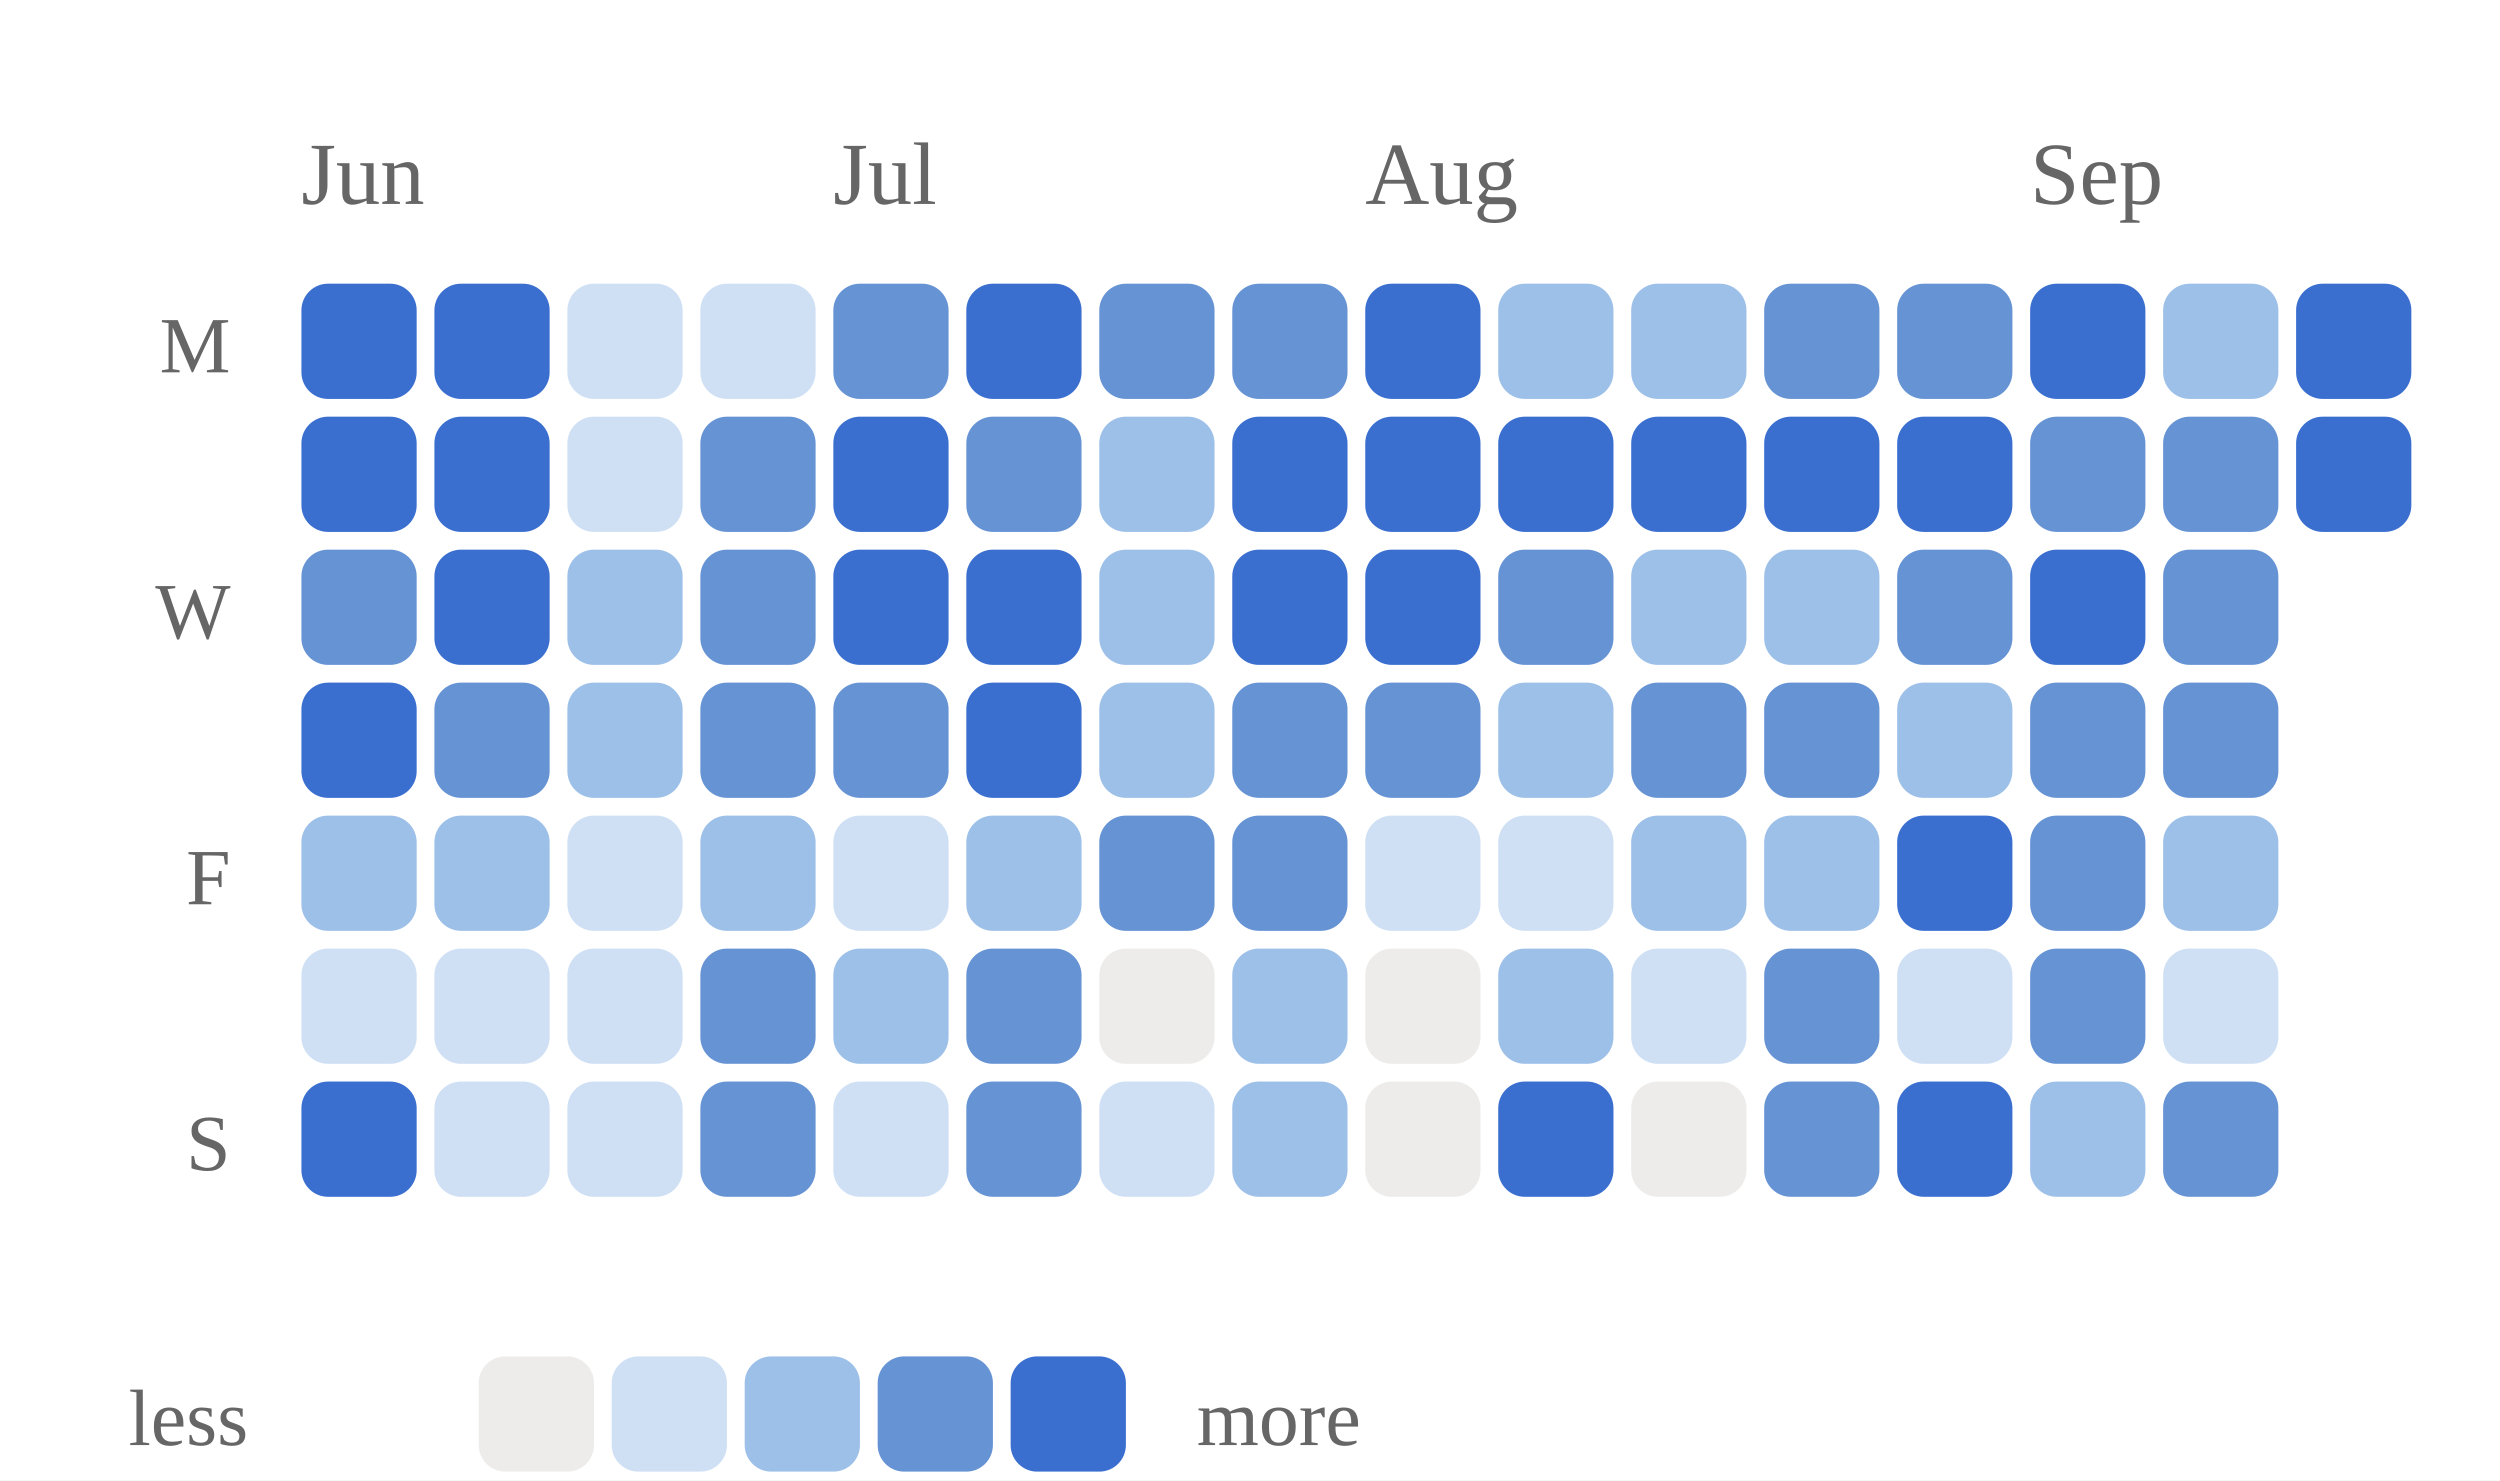
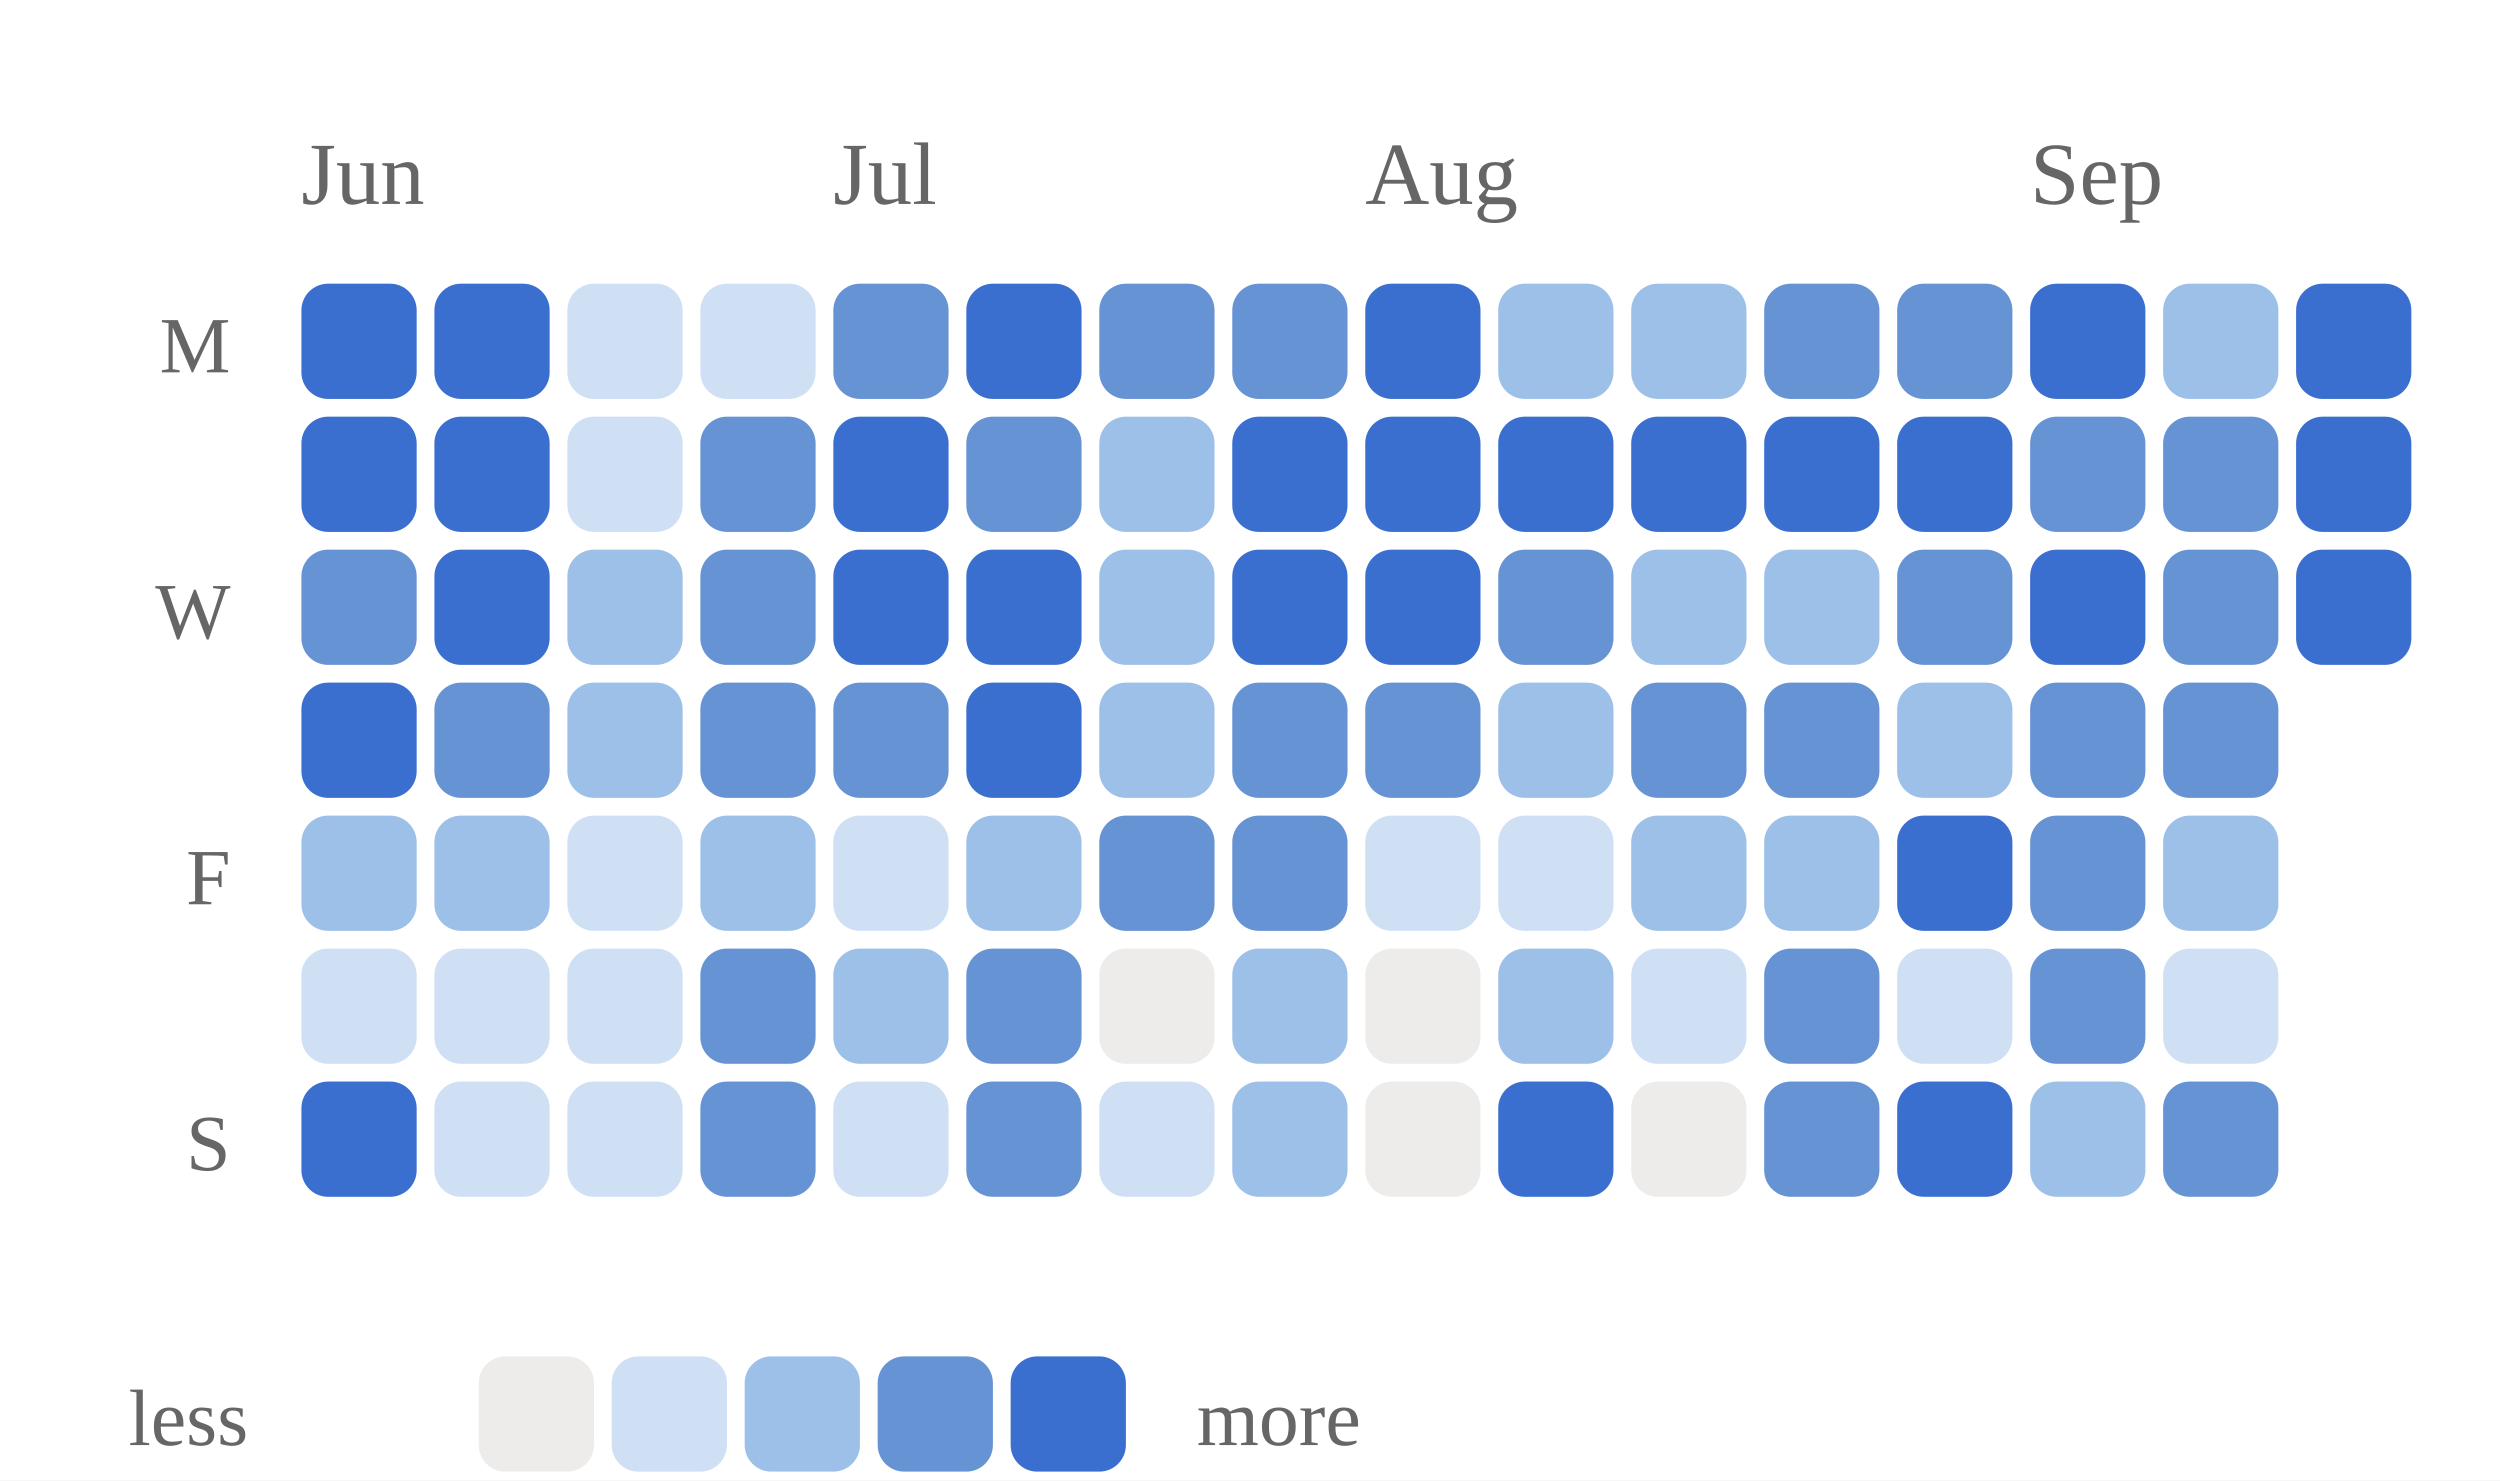
<svg xmlns="http://www.w3.org/2000/svg" viewBox="0 0 282 167" width="100%" role="img" aria-label="Daily study calendar shaded by estimated minutes of study">
  <style>
/* per-skill colour switch: set via a sk-* class on a wrapping element, read
   by the mark rules below (falls back to the neutral accent on aggregate
   charts that aren't scoped to one skill, e.g. the calendar or day-of-week) */
.sk-listening{--pc:#ccc319}
.sk-grammar{--pc:#358d35}
.sk-vocab{--pc:#1fa4d6}
.sk-reading{--pc:#7a49ca}
.sk-writing{--pc:#cd519f}
.sk-speaking{--pc:#d05739}
.p-title{fill:#1a1a1a;font-size:12px;font-weight:700}
.p-sub{fill:#666666;font-size:10px}
.p-unit{fill:#666666;font-size:10px}
.p-axis{fill:#666666;font-size:9.5px}
.p-grid{stroke:#e3e3e3;stroke-width:1;stroke-dasharray:2,3}
.p-base{stroke:#e3e3e3;stroke-width:1}
.p-tick{stroke:#e3e3e3;stroke-width:1}
.p-xlab{fill:#666666;font-size:9px;text-anchor:middle}
.p-line{fill:none;stroke:var(--pc,#3a6fd0);stroke-width:2;stroke-linejoin:round;stroke-linecap:round}
.p-area{fill:var(--pc,#3a6fd0);opacity:.12}
.p-end{fill:var(--pc,#3a6fd0);stroke:#ffffff;stroke-width:2}
.p-endlab{fill:#43454a;font-size:10px;text-anchor:end;font-weight:700}
.b-bar{fill:var(--pc,#3a6fd0)}
.b-bar:hover{fill:#29508f;opacity:.9}
.d-lab{fill:#666666;font-size:10px;text-anchor:middle}
.d-val{fill:#43454a;font-size:10px;text-anchor:middle;font-weight:700}
/* heatmap */
.hm-mon{fill:#666666;font-size:10px}
.hm-dow{fill:#666666;font-size:9px;text-anchor:end}
rect:hover{opacity:.82}
/* horizontal bars */
.h-cat{fill:#1a1a1a;font-size:12px;text-anchor:end;dominant-baseline:middle}
.h-track{fill:#e3e3e3;opacity:.5}
.h-fill{fill:var(--pc,#3a6fd0)}
.h-val{fill:#43454a;font-size:11px;font-weight:700;dominant-baseline:middle}
.ts-lab{fill:#1a1a1a;font-size:11px;font-weight:700}
.ts-val{fill:#666666;font-size:11px}
</style>
  <rect x="0" y="0" width="100%" height="100%" fill="#ffffff" />
  <text class="hm-mon" x="34" y="23">Jun</text>
  <text class="hm-mon" x="94" y="23">Jul</text>
  <text class="hm-mon" x="154" y="23">Aug</text>
  <text class="hm-mon" x="229" y="23">Sep</text>
  <text class="hm-dow" x="26" y="42">M</text>
  <text class="hm-dow" x="26" y="72">W</text>
  <text class="hm-dow" x="26" y="102">F</text>
  <text class="hm-dow" x="26" y="132">S</text>
  <rect x="34" y="32" width="13" height="13" rx="3" fill="#3a6fd0" />
  <rect x="34" y="47" width="13" height="13" rx="3" fill="#3a6fd0" />
  <rect x="34" y="62" width="13" height="13" rx="3" fill="#6693d4" />
  <rect x="34" y="77" width="13" height="13" rx="3" fill="#3a6fd0" />
  <rect x="34" y="92" width="13" height="13" rx="3" fill="#9dc0e9" />
  <rect x="34" y="107" width="13" height="13" rx="3" fill="#cfe0f5" />
  <rect x="34" y="122" width="13" height="13" rx="3" fill="#3a6fd0" />
  <rect x="49" y="32" width="13" height="13" rx="3" fill="#3a6fd0" />
  <rect x="49" y="47" width="13" height="13" rx="3" fill="#3a6fd0" />
  <rect x="49" y="62" width="13" height="13" rx="3" fill="#3a6fd0" />
  <rect x="49" y="77" width="13" height="13" rx="3" fill="#6693d4" />
  <rect x="49" y="92" width="13" height="13" rx="3" fill="#9dc0e9" />
  <rect x="49" y="107" width="13" height="13" rx="3" fill="#cfe0f5" />
  <rect x="49" y="122" width="13" height="13" rx="3" fill="#cfe0f5" />
  <rect x="64" y="32" width="13" height="13" rx="3" fill="#cfe0f5" />
  <rect x="64" y="47" width="13" height="13" rx="3" fill="#cfe0f5" />
  <rect x="64" y="62" width="13" height="13" rx="3" fill="#9dc0e9" />
  <rect x="64" y="77" width="13" height="13" rx="3" fill="#9dc0e9" />
  <rect x="64" y="92" width="13" height="13" rx="3" fill="#cfe0f5" />
  <rect x="64" y="107" width="13" height="13" rx="3" fill="#cfe0f5" />
  <rect x="64" y="122" width="13" height="13" rx="3" fill="#cfe0f5" />
  <rect x="79" y="32" width="13" height="13" rx="3" fill="#cfe0f5" />
  <rect x="79" y="47" width="13" height="13" rx="3" fill="#6693d4" />
  <rect x="79" y="62" width="13" height="13" rx="3" fill="#6693d4" />
  <rect x="79" y="77" width="13" height="13" rx="3" fill="#6693d4" />
  <rect x="79" y="92" width="13" height="13" rx="3" fill="#9dc0e9" />
  <rect x="79" y="107" width="13" height="13" rx="3" fill="#6693d4" />
  <rect x="79" y="122" width="13" height="13" rx="3" fill="#6693d4" />
  <rect x="94" y="32" width="13" height="13" rx="3" fill="#6693d4" />
  <rect x="94" y="47" width="13" height="13" rx="3" fill="#3a6fd0" />
  <rect x="94" y="62" width="13" height="13" rx="3" fill="#3a6fd0" />
  <rect x="94" y="77" width="13" height="13" rx="3" fill="#6693d4" />
  <rect x="94" y="92" width="13" height="13" rx="3" fill="#cfe0f5" />
  <rect x="94" y="107" width="13" height="13" rx="3" fill="#9dc0e9" />
  <rect x="94" y="122" width="13" height="13" rx="3" fill="#cfe0f5" />
  <rect x="109" y="32" width="13" height="13" rx="3" fill="#3a6fd0" />
  <rect x="109" y="47" width="13" height="13" rx="3" fill="#6693d4" />
  <rect x="109" y="62" width="13" height="13" rx="3" fill="#3a6fd0" />
  <rect x="109" y="77" width="13" height="13" rx="3" fill="#3a6fd0" />
  <rect x="109" y="92" width="13" height="13" rx="3" fill="#9dc0e9" />
  <rect x="109" y="107" width="13" height="13" rx="3" fill="#6693d4" />
  <rect x="109" y="122" width="13" height="13" rx="3" fill="#6693d4" />
  <rect x="124" y="32" width="13" height="13" rx="3" fill="#6693d4" />
  <rect x="124" y="47" width="13" height="13" rx="3" fill="#9dc0e9" />
  <rect x="124" y="62" width="13" height="13" rx="3" fill="#9dc0e9" />
  <rect x="124" y="77" width="13" height="13" rx="3" fill="#9dc0e9" />
  <rect x="124" y="92" width="13" height="13" rx="3" fill="#6693d4" />
  <rect x="124" y="107" width="13" height="13" rx="3" fill="#edecea" />
  <rect x="124" y="122" width="13" height="13" rx="3" fill="#cfe0f5" />
  <rect x="139" y="32" width="13" height="13" rx="3" fill="#6693d4" />
  <rect x="139" y="47" width="13" height="13" rx="3" fill="#3a6fd0" />
  <rect x="139" y="62" width="13" height="13" rx="3" fill="#3a6fd0" />
  <rect x="139" y="77" width="13" height="13" rx="3" fill="#6693d4" />
  <rect x="139" y="92" width="13" height="13" rx="3" fill="#6693d4" />
  <rect x="139" y="107" width="13" height="13" rx="3" fill="#9dc0e9" />
  <rect x="139" y="122" width="13" height="13" rx="3" fill="#9dc0e9" />
  <rect x="154" y="32" width="13" height="13" rx="3" fill="#3a6fd0" />
  <rect x="154" y="47" width="13" height="13" rx="3" fill="#3a6fd0" />
  <rect x="154" y="62" width="13" height="13" rx="3" fill="#3a6fd0" />
  <rect x="154" y="77" width="13" height="13" rx="3" fill="#6693d4" />
  <rect x="154" y="92" width="13" height="13" rx="3" fill="#cfe0f5" />
  <rect x="154" y="107" width="13" height="13" rx="3" fill="#edecea" />
  <rect x="154" y="122" width="13" height="13" rx="3" fill="#edecea" />
  <rect x="169" y="32" width="13" height="13" rx="3" fill="#9dc0e9" />
  <rect x="169" y="47" width="13" height="13" rx="3" fill="#3a6fd0" />
  <rect x="169" y="62" width="13" height="13" rx="3" fill="#6693d4" />
  <rect x="169" y="77" width="13" height="13" rx="3" fill="#9dc0e9" />
  <rect x="169" y="92" width="13" height="13" rx="3" fill="#cfe0f5" />
  <rect x="169" y="107" width="13" height="13" rx="3" fill="#9dc0e9" />
  <rect x="169" y="122" width="13" height="13" rx="3" fill="#3a6fd0" />
  <rect x="184" y="32" width="13" height="13" rx="3" fill="#9dc0e9" />
  <rect x="184" y="47" width="13" height="13" rx="3" fill="#3a6fd0" />
  <rect x="184" y="62" width="13" height="13" rx="3" fill="#9dc0e9" />
  <rect x="184" y="77" width="13" height="13" rx="3" fill="#6693d4" />
  <rect x="184" y="92" width="13" height="13" rx="3" fill="#9dc0e9" />
  <rect x="184" y="107" width="13" height="13" rx="3" fill="#cfe0f5" />
  <rect x="184" y="122" width="13" height="13" rx="3" fill="#edecea" />
  <rect x="199" y="32" width="13" height="13" rx="3" fill="#6693d4" />
  <rect x="199" y="47" width="13" height="13" rx="3" fill="#3a6fd0" />
  <rect x="199" y="62" width="13" height="13" rx="3" fill="#9dc0e9" />
  <rect x="199" y="77" width="13" height="13" rx="3" fill="#6693d4" />
  <rect x="199" y="92" width="13" height="13" rx="3" fill="#9dc0e9" />
  <rect x="199" y="107" width="13" height="13" rx="3" fill="#6693d4" />
  <rect x="199" y="122" width="13" height="13" rx="3" fill="#6693d4" />
  <rect x="214" y="32" width="13" height="13" rx="3" fill="#6693d4" />
  <rect x="214" y="47" width="13" height="13" rx="3" fill="#3a6fd0" />
  <rect x="214" y="62" width="13" height="13" rx="3" fill="#6693d4" />
  <rect x="214" y="77" width="13" height="13" rx="3" fill="#9dc0e9" />
  <rect x="214" y="92" width="13" height="13" rx="3" fill="#3a6fd0" />
  <rect x="214" y="107" width="13" height="13" rx="3" fill="#cfe0f5" />
  <rect x="214" y="122" width="13" height="13" rx="3" fill="#3a6fd0" />
  <rect x="229" y="32" width="13" height="13" rx="3" fill="#3a6fd0" />
  <rect x="229" y="47" width="13" height="13" rx="3" fill="#6693d4" />
  <rect x="229" y="62" width="13" height="13" rx="3" fill="#3a6fd0" />
  <rect x="229" y="77" width="13" height="13" rx="3" fill="#6693d4" />
  <rect x="229" y="92" width="13" height="13" rx="3" fill="#6693d4" />
  <rect x="229" y="107" width="13" height="13" rx="3" fill="#6693d4" />
  <rect x="229" y="122" width="13" height="13" rx="3" fill="#9dc0e9" />
  <rect x="244" y="32" width="13" height="13" rx="3" fill="#9dc0e9" />
  <rect x="244" y="47" width="13" height="13" rx="3" fill="#6693d4" />
  <rect x="244" y="62" width="13" height="13" rx="3" fill="#6693d4" />
  <rect x="244" y="77" width="13" height="13" rx="3" fill="#6693d4" />
  <rect x="244" y="92" width="13" height="13" rx="3" fill="#9dc0e9" />
  <rect x="244" y="107" width="13" height="13" rx="3" fill="#cfe0f5" />
  <rect x="244" y="122" width="13" height="13" rx="3" fill="#6693d4" />
  <rect x="259" y="32" width="13" height="13" rx="3" fill="#3a6fd0" />
  <rect x="259" y="47" width="13" height="13" rx="3" fill="#3a6fd0" />
+   <rect x="259" y="62" width="13" height="13" rx="3" fill="#3a6fd0" />
  <text class="hm-dow" x="28" y="163">less</text>
  <rect x="54" y="153" width="13" height="13" rx="3" fill="#edecea" />
  <rect x="69" y="153" width="13" height="13" rx="3" fill="#cfe0f5" />
  <rect x="84" y="153" width="13" height="13" rx="3" fill="#9dc0e9" />
  <rect x="99" y="153" width="13" height="13" rx="3" fill="#6693d4" />
  <rect x="114" y="153" width="13" height="13" rx="3" fill="#3a6fd0" />
  <text class="hm-dow" style="text-anchor:start" x="135" y="163">more</text>
</svg>
